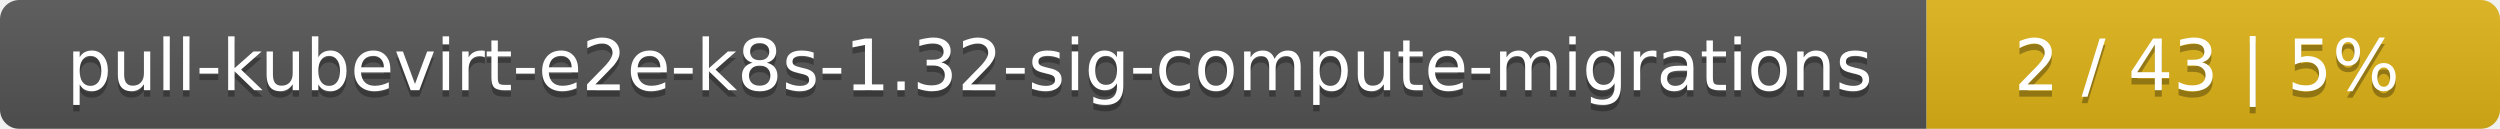
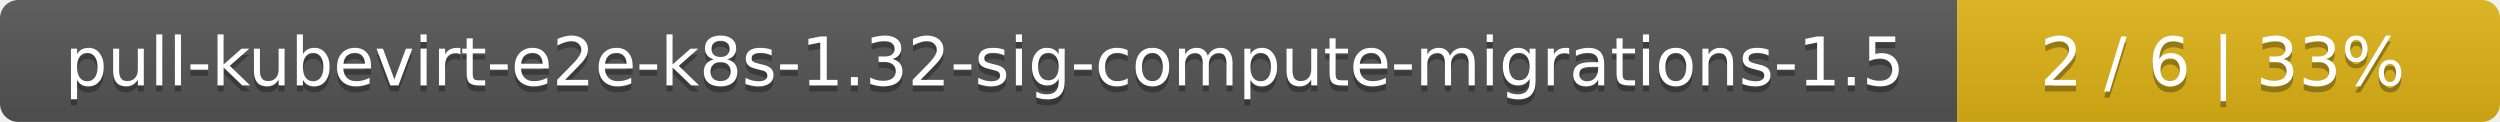
- <svg xmlns="http://www.w3.org/2000/svg" width="388" height="20">
+ <svg xmlns="http://www.w3.org/2000/svg" width="410" height="20">
  <linearGradient id="smooth" x2="0" y2="100%">
    <stop offset="0" stop-color="#bbb" stop-opacity=".1" />
    <stop offset="1" stop-opacity=".1" />
  </linearGradient>
  <mask id="round">
-     <rect width="388" height="20" rx="3" fill="#fff" />
+     <rect width="410" height="20" rx="3" fill="#fff" />
  </mask>
  <g mask="url(#round)">
-     <rect width="299" height="20" fill="#555" />
-     <rect x="299" width="89" height="20" fill="#dfb317" />
-     <rect width="388" height="20" fill="url(#smooth)" />
+     <rect width="321" height="20" fill="#555" />
+     <rect x="321" width="89" height="20" fill="#dfb317" />
+     <rect width="410" height="20" fill="url(#smooth)" />
  </g>
  <g fill="#fff" text-anchor="middle" font-family="DejaVu Sans,Verdana,Geneva,sans-serif" font-size="11">
-     <text x="150.5" y="15" fill="#010101" fill-opacity=".3">pull-kubevirt-e2e-k8s-1.32-sig-compute-migrations</text>
-     <text x="150.5" y="14">pull-kubevirt-e2e-k8s-1.32-sig-compute-migrations</text>
-     <text x="342.5" y="15" fill="#010101" fill-opacity=".3">2 / 43    |    5%</text>
-     <text x="342.5" y="14">2 / 43    |    5%</text>
+     <text x="161.5" y="15" fill="#010101" fill-opacity=".3">pull-kubevirt-e2e-k8s-1.32-sig-compute-migrations-1.5</text>
+     <text x="161.5" y="14">pull-kubevirt-e2e-k8s-1.32-sig-compute-migrations-1.5</text>
+     <text x="364.5" y="15" fill="#010101" fill-opacity=".3">2 / 6    |    33%</text>
+     <text x="364.5" y="14">2 / 6    |    33%</text>
  </g>
</svg>
